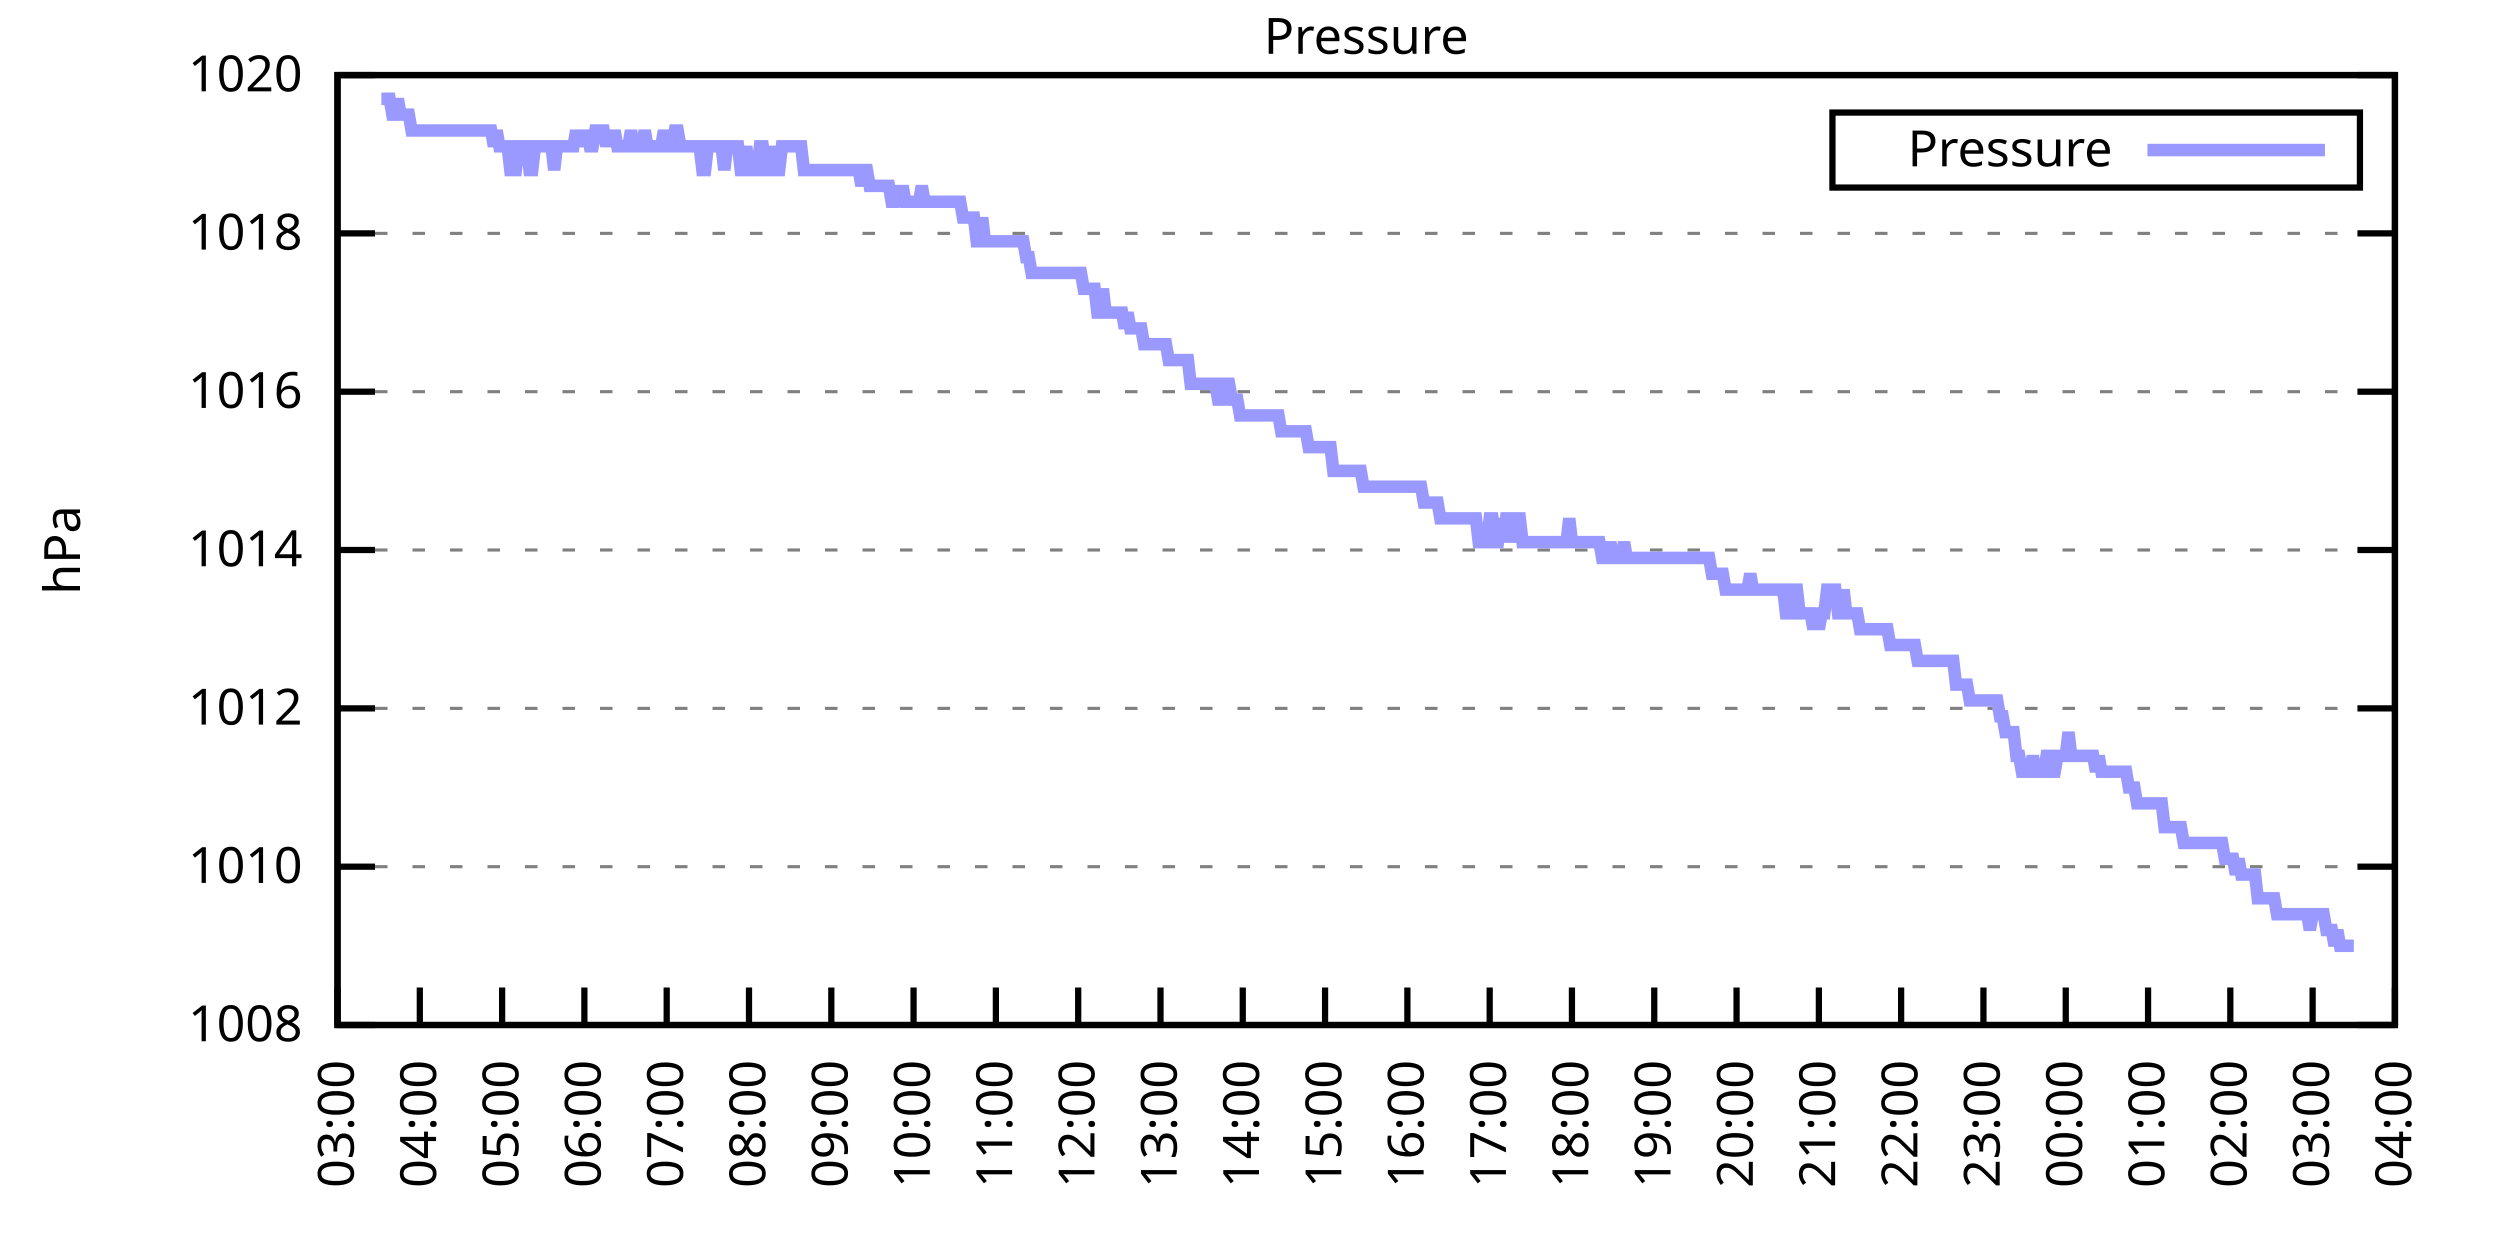
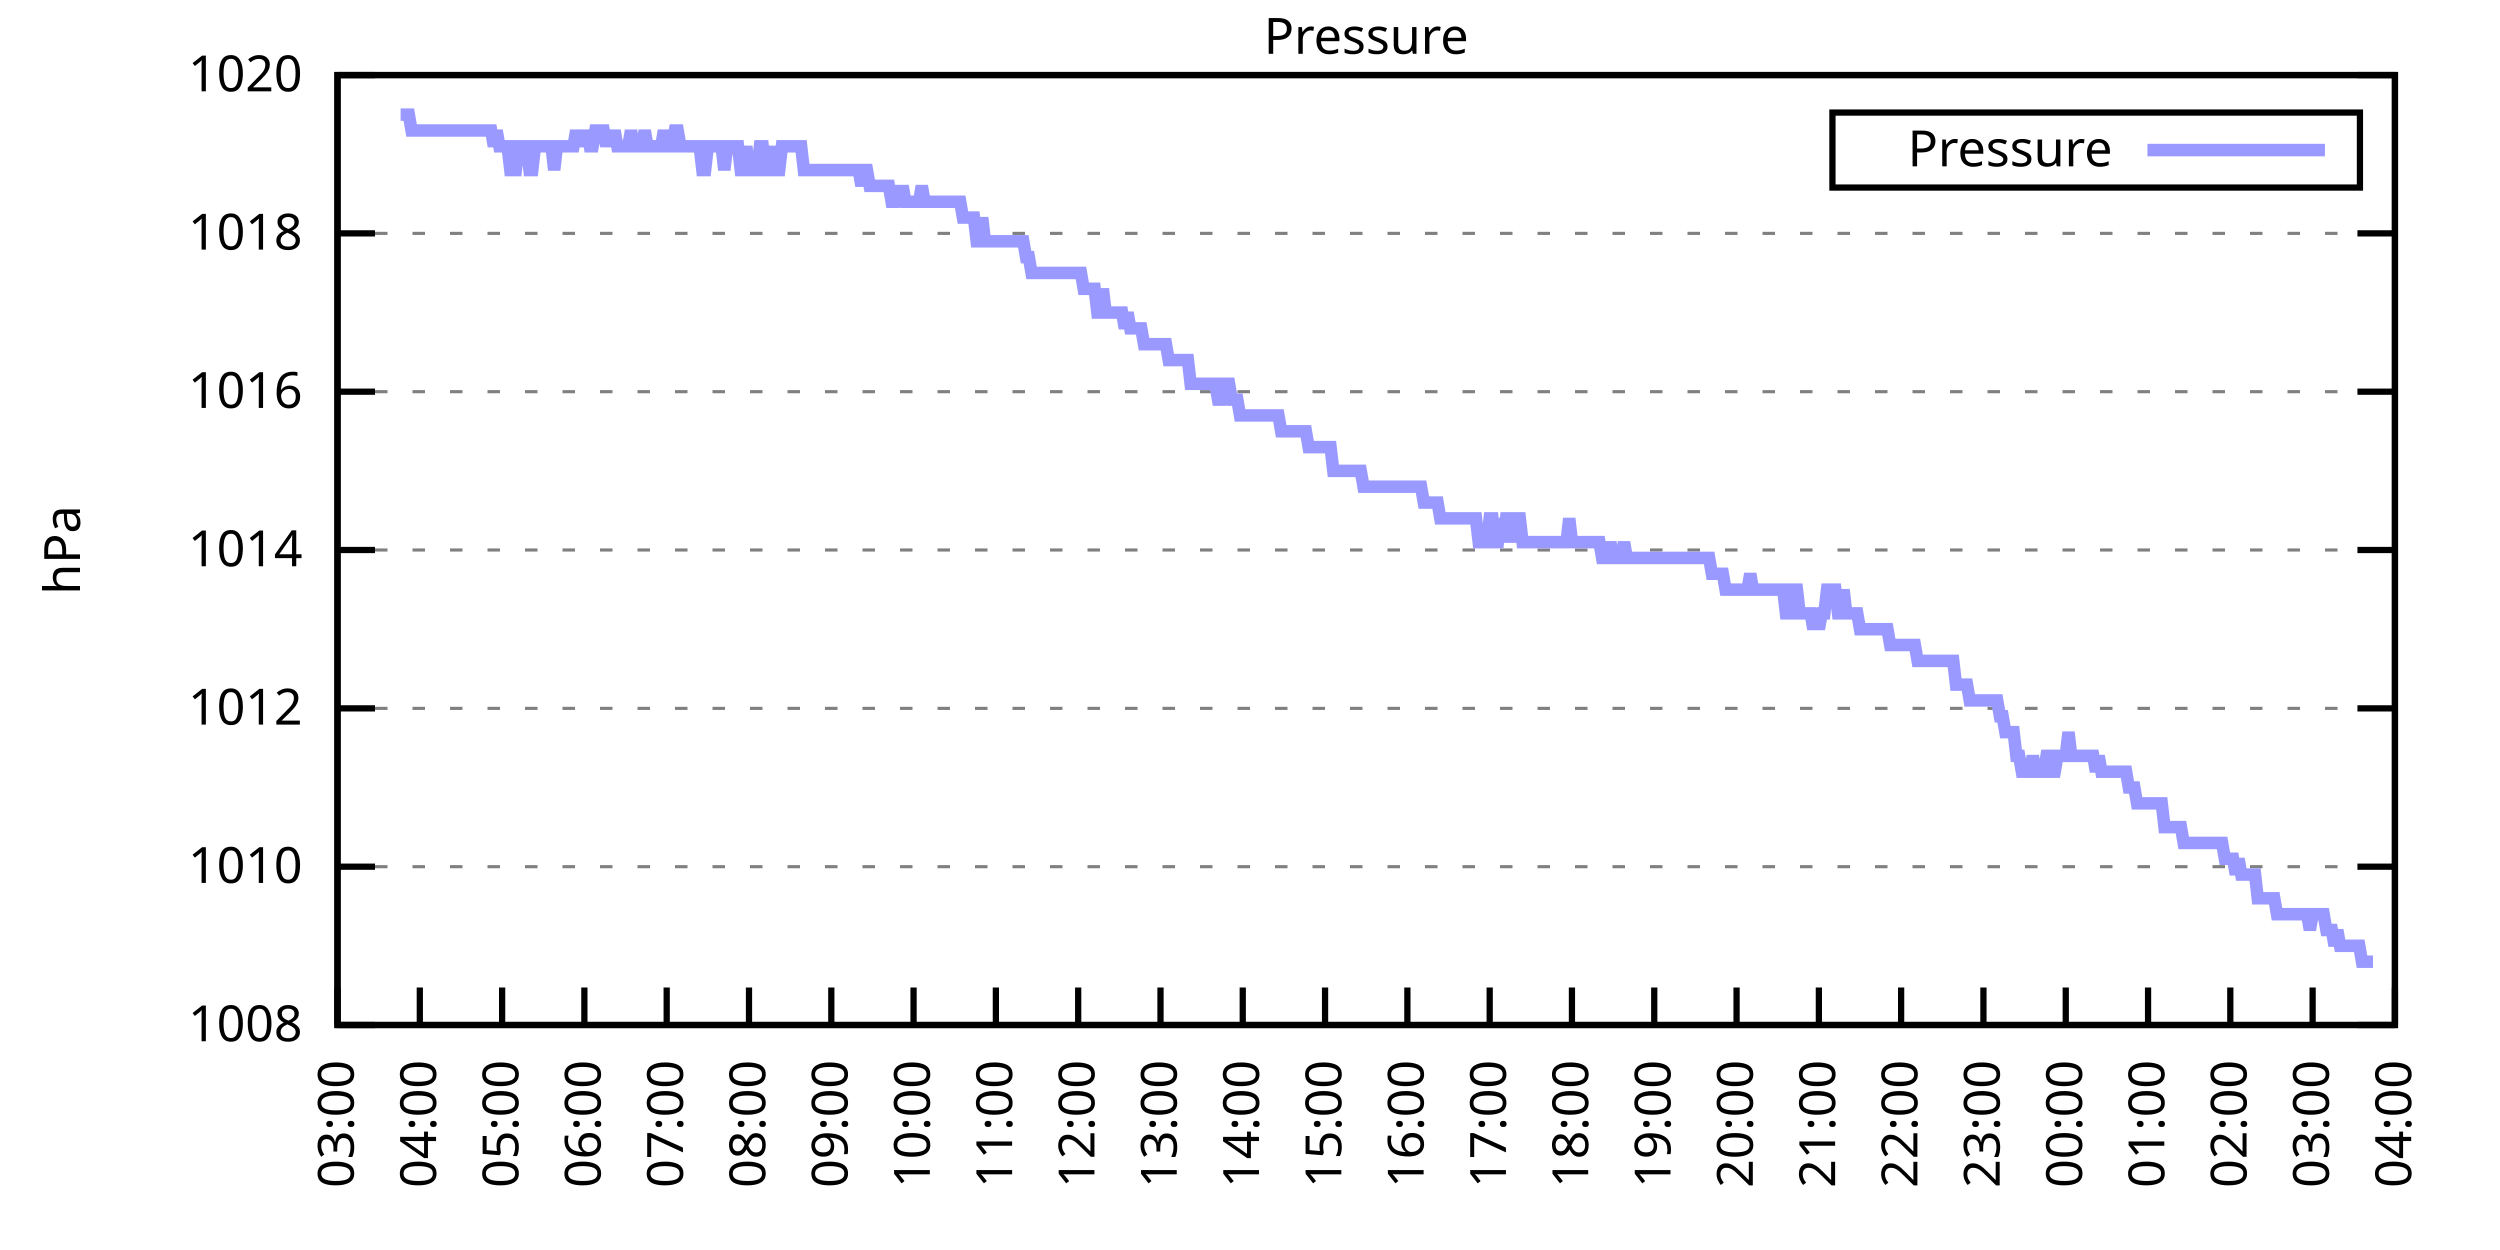
<svg xmlns="http://www.w3.org/2000/svg" xmlns:xlink="http://www.w3.org/1999/xlink" width="400" height="200" viewBox="0 0 400 200">
  <g id="gnuplot_canvas">
    <rect x="0" y="0" width="400" height="200" fill="none" />
    <defs>
      <circle id="gpDot" r="0.5" stroke-width="0.5" stroke="currentColor" />
      <path id="gpPt0" stroke-width="0.333" stroke="currentColor" d="M-1,0 h2 M0,-1 v2" />
      <path id="gpPt1" stroke-width="0.333" stroke="currentColor" d="M-1,-1 L1,1 M1,-1 L-1,1" />
      <path id="gpPt2" stroke-width="0.333" stroke="currentColor" d="M-1,0 L1,0 M0,-1 L0,1 M-1,-1 L1,1 M-1,1 L1,-1" />
      <rect id="gpPt3" stroke-width="0.333" stroke="currentColor" x="-1" y="-1" width="2" height="2" />
      <rect id="gpPt4" stroke-width="0.333" stroke="currentColor" fill="currentColor" x="-1" y="-1" width="2" height="2" />
      <circle id="gpPt5" stroke-width="0.333" stroke="currentColor" cx="0" cy="0" r="1" />
      <use xlink:href="#gpPt5" id="gpPt6" fill="currentColor" stroke="none" />
      <path id="gpPt7" stroke-width="0.333" stroke="currentColor" d="M0,-1.33 L-1.33,0.67 L1.33,0.67 z" />
      <use xlink:href="#gpPt7" id="gpPt8" fill="currentColor" stroke="none" />
      <use xlink:href="#gpPt7" id="gpPt9" stroke="currentColor" transform="rotate(180)" />
      <use xlink:href="#gpPt9" id="gpPt10" fill="currentColor" stroke="none" />
      <use xlink:href="#gpPt3" id="gpPt11" stroke="currentColor" transform="rotate(45)" />
      <use xlink:href="#gpPt11" id="gpPt12" fill="currentColor" stroke="none" />
      <path id="gpPt13" stroke-width="0.333" stroke="currentColor" d="M0,1.330 L1.265,0.411 L0.782,-1.067 L-0.782,-1.076 L-1.265,0.411 z" />
      <use xlink:href="#gpPt13" id="gpPt14" fill="currentColor" stroke="none" />
      <filter id="textbox" filterUnits="objectBoundingBox" x="0" y="0" height="1" width="1">
        <feFlood flood-color="white" flood-opacity="1" result="bgnd" />
        <feComposite in="SourceGraphic" in2="bgnd" operator="atop" />
      </filter>
      <filter id="greybox" filterUnits="objectBoundingBox" x="0" y="0" height="1" width="1">
        <feFlood flood-color="lightgrey" flood-opacity="1" result="grey" />
        <feComposite in="SourceGraphic" in2="grey" operator="atop" />
      </filter>
    </defs>
    <g fill="none" color="white" stroke="currentColor" stroke-width="1.00" stroke-linecap="butt" stroke-linejoin="miter">
</g>
    <g fill="none" color="black" stroke="currentColor" stroke-width="1.00" stroke-linecap="butt" stroke-linejoin="miter">
      <g stroke="none" shape-rendering="crispEdges">
        <polygon fill="rgb(255, 255, 255)" points="54.00,164.00 383.18,164.00 383.18,12.02 54.00,12.02 " />
      </g>
    </g>
    <g fill="none" color="black" stroke="currentColor" stroke-width="1.00" stroke-linecap="butt" stroke-linejoin="miter">
</g>
    <g fill="none" color="black" stroke="black" stroke-width="0.50" stroke-linecap="butt" stroke-linejoin="miter">
</g>
    <g fill="none" color="gray" stroke="currentColor" stroke-width="0.50" stroke-linecap="butt" stroke-linejoin="miter">
      <path stroke="gray" stroke-dasharray="2,4" class="gridline" d="M54.00,164.00 L383.19,164.00  " />
    </g>
    <g fill="none" color="gray" stroke="gray" stroke-width="1.00" stroke-linecap="butt" stroke-linejoin="miter">
</g>
    <g fill="none" color="black" stroke="currentColor" stroke-width="1.00" stroke-linecap="butt" stroke-linejoin="miter">
      <path stroke="black" d="M54.00,164.00 L60.00,164.00 M383.19,164.00 L377.19,164.00  " />
      <g transform="translate(48.40,166.60)" stroke="none" fill="black" font-family="Sans" font-size="8.00" text-anchor="end">
        <text>
          <tspan font-family="Sans"> 1008</tspan>
        </text>
      </g>
    </g>
    <g fill="none" color="black" stroke="currentColor" stroke-width="1.00" stroke-linecap="butt" stroke-linejoin="miter">
</g>
    <g fill="none" color="black" stroke="black" stroke-width="0.50" stroke-linecap="butt" stroke-linejoin="miter">
</g>
    <g fill="none" color="gray" stroke="currentColor" stroke-width="0.50" stroke-linecap="butt" stroke-linejoin="miter">
      <path stroke="gray" stroke-dasharray="2,4" class="gridline" d="M54.00,138.67 L383.19,138.67  " />
    </g>
    <g fill="none" color="gray" stroke="gray" stroke-width="1.00" stroke-linecap="butt" stroke-linejoin="miter">
</g>
    <g fill="none" color="black" stroke="currentColor" stroke-width="1.00" stroke-linecap="butt" stroke-linejoin="miter">
      <path stroke="black" d="M54.00,138.67 L60.00,138.67 M383.19,138.67 L377.19,138.67  " />
      <g transform="translate(48.40,141.27)" stroke="none" fill="black" font-family="Sans" font-size="8.00" text-anchor="end">
        <text>
          <tspan font-family="Sans"> 1010</tspan>
        </text>
      </g>
    </g>
    <g fill="none" color="black" stroke="currentColor" stroke-width="1.00" stroke-linecap="butt" stroke-linejoin="miter">
</g>
    <g fill="none" color="black" stroke="black" stroke-width="0.50" stroke-linecap="butt" stroke-linejoin="miter">
</g>
    <g fill="none" color="gray" stroke="currentColor" stroke-width="0.50" stroke-linecap="butt" stroke-linejoin="miter">
      <path stroke="gray" stroke-dasharray="2,4" class="gridline" d="M54.00,113.34 L383.19,113.34  " />
    </g>
    <g fill="none" color="gray" stroke="gray" stroke-width="1.00" stroke-linecap="butt" stroke-linejoin="miter">
</g>
    <g fill="none" color="black" stroke="currentColor" stroke-width="1.00" stroke-linecap="butt" stroke-linejoin="miter">
      <path stroke="black" d="M54.00,113.34 L60.00,113.34 M383.19,113.34 L377.19,113.34  " />
      <g transform="translate(48.40,115.94)" stroke="none" fill="black" font-family="Sans" font-size="8.00" text-anchor="end">
        <text>
          <tspan font-family="Sans"> 1012</tspan>
        </text>
      </g>
    </g>
    <g fill="none" color="black" stroke="currentColor" stroke-width="1.00" stroke-linecap="butt" stroke-linejoin="miter">
</g>
    <g fill="none" color="black" stroke="black" stroke-width="0.50" stroke-linecap="butt" stroke-linejoin="miter">
</g>
    <g fill="none" color="gray" stroke="currentColor" stroke-width="0.50" stroke-linecap="butt" stroke-linejoin="miter">
      <path stroke="gray" stroke-dasharray="2,4" class="gridline" d="M54.00,88.00 L383.19,88.00  " />
    </g>
    <g fill="none" color="gray" stroke="gray" stroke-width="1.00" stroke-linecap="butt" stroke-linejoin="miter">
</g>
    <g fill="none" color="black" stroke="currentColor" stroke-width="1.00" stroke-linecap="butt" stroke-linejoin="miter">
      <path stroke="black" d="M54.00,88.00 L60.00,88.00 M383.19,88.00 L377.19,88.00  " />
      <g transform="translate(48.40,90.60)" stroke="none" fill="black" font-family="Sans" font-size="8.00" text-anchor="end">
        <text>
          <tspan font-family="Sans"> 1014</tspan>
        </text>
      </g>
    </g>
    <g fill="none" color="black" stroke="currentColor" stroke-width="1.00" stroke-linecap="butt" stroke-linejoin="miter">
</g>
    <g fill="none" color="black" stroke="black" stroke-width="0.50" stroke-linecap="butt" stroke-linejoin="miter">
</g>
    <g fill="none" color="gray" stroke="currentColor" stroke-width="0.50" stroke-linecap="butt" stroke-linejoin="miter">
      <path stroke="gray" stroke-dasharray="2,4" class="gridline" d="M54.00,62.67 L383.19,62.67  " />
    </g>
    <g fill="none" color="gray" stroke="gray" stroke-width="1.00" stroke-linecap="butt" stroke-linejoin="miter">
</g>
    <g fill="none" color="black" stroke="currentColor" stroke-width="1.00" stroke-linecap="butt" stroke-linejoin="miter">
      <path stroke="black" d="M54.00,62.67 L60.00,62.67 M383.19,62.67 L377.19,62.67  " />
      <g transform="translate(48.40,65.27)" stroke="none" fill="black" font-family="Sans" font-size="8.00" text-anchor="end">
        <text>
          <tspan font-family="Sans"> 1016</tspan>
        </text>
      </g>
    </g>
    <g fill="none" color="black" stroke="currentColor" stroke-width="1.00" stroke-linecap="butt" stroke-linejoin="miter">
</g>
    <g fill="none" color="black" stroke="black" stroke-width="0.50" stroke-linecap="butt" stroke-linejoin="miter">
</g>
    <g fill="none" color="gray" stroke="currentColor" stroke-width="0.50" stroke-linecap="butt" stroke-linejoin="miter">
      <path stroke="gray" stroke-dasharray="2,4" class="gridline" d="M54.00,37.34 L383.19,37.34  " />
    </g>
    <g fill="none" color="gray" stroke="gray" stroke-width="1.00" stroke-linecap="butt" stroke-linejoin="miter">
</g>
    <g fill="none" color="black" stroke="currentColor" stroke-width="1.00" stroke-linecap="butt" stroke-linejoin="miter">
      <path stroke="black" d="M54.00,37.34 L60.00,37.34 M383.19,37.34 L377.19,37.34  " />
      <g transform="translate(48.40,39.94)" stroke="none" fill="black" font-family="Sans" font-size="8.00" text-anchor="end">
        <text>
          <tspan font-family="Sans"> 1018</tspan>
        </text>
      </g>
    </g>
    <g fill="none" color="black" stroke="currentColor" stroke-width="1.00" stroke-linecap="butt" stroke-linejoin="miter">
</g>
    <g fill="none" color="black" stroke="black" stroke-width="0.50" stroke-linecap="butt" stroke-linejoin="miter">
</g>
    <g fill="none" color="gray" stroke="currentColor" stroke-width="0.50" stroke-linecap="butt" stroke-linejoin="miter">
      <path stroke="gray" stroke-dasharray="2,4" class="gridline" d="M54.00,12.01 L383.19,12.01  " />
    </g>
    <g fill="none" color="gray" stroke="gray" stroke-width="1.00" stroke-linecap="butt" stroke-linejoin="miter">
</g>
    <g fill="none" color="black" stroke="currentColor" stroke-width="1.00" stroke-linecap="butt" stroke-linejoin="miter">
      <path stroke="black" d="M54.00,12.01 L60.00,12.01 M383.19,12.01 L377.19,12.01  " />
      <g transform="translate(48.40,14.61)" stroke="none" fill="black" font-family="Sans" font-size="8.00" text-anchor="end">
        <text>
          <tspan font-family="Sans"> 1020</tspan>
        </text>
      </g>
    </g>
    <g fill="none" color="black" stroke="currentColor" stroke-width="1.00" stroke-linecap="butt" stroke-linejoin="miter">
      <path stroke="black" d="M54.00,164.00 L54.00,158.00  " />
      <g transform="translate(56.60,169.60) rotate(270.00)" stroke="none" fill="black" font-family="Sans" font-size="8.00" text-anchor="end">
        <text>
          <tspan font-family="Sans">03:00</tspan>
        </text>
      </g>
    </g>
    <g fill="none" color="black" stroke="currentColor" stroke-width="1.00" stroke-linecap="butt" stroke-linejoin="miter">
      <path stroke="black" d="M67.17,164.00 L67.17,158.00  " />
      <g transform="translate(69.77,169.60) rotate(270.00)" stroke="none" fill="black" font-family="Sans" font-size="8.00" text-anchor="end">
        <text>
          <tspan font-family="Sans">04:00</tspan>
        </text>
      </g>
    </g>
    <g fill="none" color="black" stroke="currentColor" stroke-width="1.00" stroke-linecap="butt" stroke-linejoin="miter">
      <path stroke="black" d="M80.34,164.00 L80.34,158.00  " />
      <g transform="translate(82.94,169.60) rotate(270.00)" stroke="none" fill="black" font-family="Sans" font-size="8.00" text-anchor="end">
        <text>
          <tspan font-family="Sans">05:00</tspan>
        </text>
      </g>
    </g>
    <g fill="none" color="black" stroke="currentColor" stroke-width="1.00" stroke-linecap="butt" stroke-linejoin="miter">
      <path stroke="black" d="M93.50,164.00 L93.50,158.00  " />
      <g transform="translate(96.10,169.60) rotate(270.00)" stroke="none" fill="black" font-family="Sans" font-size="8.00" text-anchor="end">
        <text>
          <tspan font-family="Sans">06:00</tspan>
        </text>
      </g>
    </g>
    <g fill="none" color="black" stroke="currentColor" stroke-width="1.00" stroke-linecap="butt" stroke-linejoin="miter">
      <path stroke="black" d="M106.67,164.00 L106.67,158.00  " />
      <g transform="translate(109.27,169.60) rotate(270.00)" stroke="none" fill="black" font-family="Sans" font-size="8.00" text-anchor="end">
        <text>
          <tspan font-family="Sans">07:00</tspan>
        </text>
      </g>
    </g>
    <g fill="none" color="black" stroke="currentColor" stroke-width="1.00" stroke-linecap="butt" stroke-linejoin="miter">
      <path stroke="black" d="M119.84,164.00 L119.84,158.00  " />
      <g transform="translate(122.44,169.60) rotate(270.00)" stroke="none" fill="black" font-family="Sans" font-size="8.00" text-anchor="end">
        <text>
          <tspan font-family="Sans">08:00</tspan>
        </text>
      </g>
    </g>
    <g fill="none" color="black" stroke="currentColor" stroke-width="1.00" stroke-linecap="butt" stroke-linejoin="miter">
      <path stroke="black" d="M133.01,164.00 L133.01,158.00  " />
      <g transform="translate(135.61,169.60) rotate(270.00)" stroke="none" fill="black" font-family="Sans" font-size="8.00" text-anchor="end">
        <text>
          <tspan font-family="Sans">09:00</tspan>
        </text>
      </g>
    </g>
    <g fill="none" color="black" stroke="currentColor" stroke-width="1.00" stroke-linecap="butt" stroke-linejoin="miter">
      <path stroke="black" d="M146.17,164.00 L146.17,158.00  " />
      <g transform="translate(148.77,169.60) rotate(270.00)" stroke="none" fill="black" font-family="Sans" font-size="8.00" text-anchor="end">
        <text>
          <tspan font-family="Sans">10:00</tspan>
        </text>
      </g>
    </g>
    <g fill="none" color="black" stroke="currentColor" stroke-width="1.00" stroke-linecap="butt" stroke-linejoin="miter">
      <path stroke="black" d="M159.34,164.00 L159.34,158.00  " />
      <g transform="translate(161.94,169.60) rotate(270.00)" stroke="none" fill="black" font-family="Sans" font-size="8.00" text-anchor="end">
        <text>
          <tspan font-family="Sans">11:00</tspan>
        </text>
      </g>
    </g>
    <g fill="none" color="black" stroke="currentColor" stroke-width="1.00" stroke-linecap="butt" stroke-linejoin="miter">
      <path stroke="black" d="M172.51,164.00 L172.51,158.00  " />
      <g transform="translate(175.11,169.60) rotate(270.00)" stroke="none" fill="black" font-family="Sans" font-size="8.00" text-anchor="end">
        <text>
          <tspan font-family="Sans">12:00</tspan>
        </text>
      </g>
    </g>
    <g fill="none" color="black" stroke="currentColor" stroke-width="1.00" stroke-linecap="butt" stroke-linejoin="miter">
      <path stroke="black" d="M185.68,164.00 L185.68,158.00  " />
      <g transform="translate(188.28,169.60) rotate(270.00)" stroke="none" fill="black" font-family="Sans" font-size="8.00" text-anchor="end">
        <text>
          <tspan font-family="Sans">13:00</tspan>
        </text>
      </g>
    </g>
    <g fill="none" color="black" stroke="currentColor" stroke-width="1.00" stroke-linecap="butt" stroke-linejoin="miter">
      <path stroke="black" d="M198.84,164.00 L198.84,158.00  " />
      <g transform="translate(201.44,169.60) rotate(270.00)" stroke="none" fill="black" font-family="Sans" font-size="8.00" text-anchor="end">
        <text>
          <tspan font-family="Sans">14:00</tspan>
        </text>
      </g>
    </g>
    <g fill="none" color="black" stroke="currentColor" stroke-width="1.00" stroke-linecap="butt" stroke-linejoin="miter">
      <path stroke="black" d="M212.01,164.00 L212.01,158.00  " />
      <g transform="translate(214.61,169.60) rotate(270.00)" stroke="none" fill="black" font-family="Sans" font-size="8.00" text-anchor="end">
        <text>
          <tspan font-family="Sans">15:00</tspan>
        </text>
      </g>
    </g>
    <g fill="none" color="black" stroke="currentColor" stroke-width="1.00" stroke-linecap="butt" stroke-linejoin="miter">
      <path stroke="black" d="M225.18,164.00 L225.18,158.00  " />
      <g transform="translate(227.78,169.60) rotate(270.00)" stroke="none" fill="black" font-family="Sans" font-size="8.00" text-anchor="end">
        <text>
          <tspan font-family="Sans">16:00</tspan>
        </text>
      </g>
    </g>
    <g fill="none" color="black" stroke="currentColor" stroke-width="1.00" stroke-linecap="butt" stroke-linejoin="miter">
      <path stroke="black" d="M238.35,164.00 L238.35,158.00  " />
      <g transform="translate(240.95,169.60) rotate(270.00)" stroke="none" fill="black" font-family="Sans" font-size="8.00" text-anchor="end">
        <text>
          <tspan font-family="Sans">17:00</tspan>
        </text>
      </g>
    </g>
    <g fill="none" color="black" stroke="currentColor" stroke-width="1.00" stroke-linecap="butt" stroke-linejoin="miter">
      <path stroke="black" d="M251.51,164.00 L251.51,158.00  " />
      <g transform="translate(254.11,169.60) rotate(270.00)" stroke="none" fill="black" font-family="Sans" font-size="8.00" text-anchor="end">
        <text>
          <tspan font-family="Sans">18:00</tspan>
        </text>
      </g>
    </g>
    <g fill="none" color="black" stroke="currentColor" stroke-width="1.00" stroke-linecap="butt" stroke-linejoin="miter">
      <path stroke="black" d="M264.68,164.00 L264.68,158.00  " />
      <g transform="translate(267.28,169.60) rotate(270.00)" stroke="none" fill="black" font-family="Sans" font-size="8.00" text-anchor="end">
        <text>
          <tspan font-family="Sans">19:00</tspan>
        </text>
      </g>
    </g>
    <g fill="none" color="black" stroke="currentColor" stroke-width="1.00" stroke-linecap="butt" stroke-linejoin="miter">
      <path stroke="black" d="M277.85,164.00 L277.85,158.00  " />
      <g transform="translate(280.45,169.60) rotate(270.00)" stroke="none" fill="black" font-family="Sans" font-size="8.00" text-anchor="end">
        <text>
          <tspan font-family="Sans">20:00</tspan>
        </text>
      </g>
    </g>
    <g fill="none" color="black" stroke="currentColor" stroke-width="1.00" stroke-linecap="butt" stroke-linejoin="miter">
      <path stroke="black" d="M291.02,164.00 L291.02,158.00  " />
      <g transform="translate(293.62,169.60) rotate(270.00)" stroke="none" fill="black" font-family="Sans" font-size="8.00" text-anchor="end">
        <text>
          <tspan font-family="Sans">21:00</tspan>
        </text>
      </g>
    </g>
    <g fill="none" color="black" stroke="currentColor" stroke-width="1.00" stroke-linecap="butt" stroke-linejoin="miter">
      <path stroke="black" d="M304.18,164.00 L304.18,158.00  " />
      <g transform="translate(306.78,169.60) rotate(270.00)" stroke="none" fill="black" font-family="Sans" font-size="8.00" text-anchor="end">
        <text>
          <tspan font-family="Sans">22:00</tspan>
        </text>
      </g>
    </g>
    <g fill="none" color="black" stroke="currentColor" stroke-width="1.00" stroke-linecap="butt" stroke-linejoin="miter">
      <path stroke="black" d="M317.35,164.00 L317.35,158.00  " />
      <g transform="translate(319.95,169.60) rotate(270.00)" stroke="none" fill="black" font-family="Sans" font-size="8.00" text-anchor="end">
        <text>
          <tspan font-family="Sans">23:00</tspan>
        </text>
      </g>
    </g>
    <g fill="none" color="black" stroke="currentColor" stroke-width="1.00" stroke-linecap="butt" stroke-linejoin="miter">
      <path stroke="black" d="M330.52,164.00 L330.52,158.00  " />
      <g transform="translate(333.12,169.60) rotate(270.00)" stroke="none" fill="black" font-family="Sans" font-size="8.00" text-anchor="end">
        <text>
          <tspan font-family="Sans">00:00</tspan>
        </text>
      </g>
    </g>
    <g fill="none" color="black" stroke="currentColor" stroke-width="1.00" stroke-linecap="butt" stroke-linejoin="miter">
      <path stroke="black" d="M343.69,164.00 L343.69,158.00  " />
      <g transform="translate(346.29,169.60) rotate(270.00)" stroke="none" fill="black" font-family="Sans" font-size="8.00" text-anchor="end">
        <text>
          <tspan font-family="Sans">01:00</tspan>
        </text>
      </g>
    </g>
    <g fill="none" color="black" stroke="currentColor" stroke-width="1.00" stroke-linecap="butt" stroke-linejoin="miter">
      <path stroke="black" d="M356.85,164.00 L356.85,158.00  " />
      <g transform="translate(359.45,169.60) rotate(270.00)" stroke="none" fill="black" font-family="Sans" font-size="8.00" text-anchor="end">
        <text>
          <tspan font-family="Sans">02:00</tspan>
        </text>
      </g>
    </g>
    <g fill="none" color="black" stroke="currentColor" stroke-width="1.00" stroke-linecap="butt" stroke-linejoin="miter">
      <path stroke="black" d="M370.02,164.00 L370.02,158.00  " />
      <g transform="translate(372.62,169.60) rotate(270.00)" stroke="none" fill="black" font-family="Sans" font-size="8.00" text-anchor="end">
        <text>
          <tspan font-family="Sans">03:00</tspan>
        </text>
      </g>
    </g>
    <g fill="none" color="black" stroke="currentColor" stroke-width="1.00" stroke-linecap="butt" stroke-linejoin="miter">
      <path stroke="black" d="M383.19,164.00 L383.19,158.00  " />
      <g transform="translate(385.79,169.60) rotate(270.00)" stroke="none" fill="black" font-family="Sans" font-size="8.00" text-anchor="end">
        <text>
          <tspan font-family="Sans">04:00</tspan>
        </text>
      </g>
    </g>
    <g fill="none" color="black" stroke="currentColor" stroke-width="1.00" stroke-linecap="butt" stroke-linejoin="miter">
</g>
    <g fill="none" color="black" stroke="currentColor" stroke-width="1.00" stroke-linecap="butt" stroke-linejoin="miter">
      <path stroke="black" d="M54.00,12.01 L54.00,164.00 L383.19,164.00 L383.19,12.01 L54.00,12.01 Z  " />
    </g>
    <g fill="none" color="black" stroke="currentColor" stroke-width="1.00" stroke-linecap="butt" stroke-linejoin="miter">
</g>
    <g fill="none" color="black" stroke="currentColor" stroke-width="1.00" stroke-linecap="butt" stroke-linejoin="miter">
      <path stroke="black" d="M293.19,30.01 L293.19,18.01 L377.59,18.01 L377.59,30.01 L293.19,30.01 Z  " />
    </g>
    <g id="Pressure_plot_1">
      <g fill="none" color="white" stroke="black" stroke-width="2.00" stroke-linecap="butt" stroke-linejoin="miter">
</g>
      <g fill="none" color="black" stroke="currentColor" stroke-width="2.00" stroke-linecap="butt" stroke-linejoin="miter">
        <g transform="translate(337.99,26.61)" stroke="none" fill="black" font-family="Sans" font-size="8.00" text-anchor="end">
          <text>
            <tspan font-family="Sans">Pressure</tspan>
          </text>
        </g>
      </g>
      <g fill="none" color="black" stroke="currentColor" stroke-width="2.00" stroke-linecap="butt" stroke-linejoin="miter">
-         <path stroke="rgb(153, 153, 255)" d="M343.59,24.01 L371.99,24.01 M61.02,15.81 L61.46,15.81 L61.90,15.81 L62.34,15.81 L62.78,18.34 L63.22,18.34   L63.66,15.81 L64.10,18.34 L64.53,18.34 L64.97,18.34 L65.41,18.34 L65.85,20.88 L66.29,20.88 L66.73,20.88   L67.17,20.88 L67.61,20.88 L68.05,20.88 L68.48,20.88 L68.92,20.88 L69.36,20.88 L69.80,20.88 L70.24,20.88   L70.68,20.88 L71.12,20.88 L71.56,20.88 L72.00,20.88 L72.43,20.88 L72.87,20.88 L73.31,20.88 L73.75,20.88   L74.19,20.88 L74.63,20.88 L75.07,20.88 L75.51,20.88 L75.95,20.88 L76.38,20.88 L76.82,20.88 L77.26,20.88   L77.70,20.88 L78.14,20.88 L78.58,20.88 L79.02,23.41 L79.46,20.88 L79.90,23.41 L80.34,23.41 L80.77,23.41   L81.21,23.41 L81.65,27.21 L82.09,27.21 L82.53,27.21 L82.97,23.41 L83.41,23.41 L83.85,23.41 L84.29,23.41   L84.72,27.21 L85.16,27.21 L85.60,23.41 L86.04,23.41 L86.48,23.41 L86.92,23.41 L87.36,23.41 L87.80,23.41   L88.24,23.41 L88.67,27.21 L89.11,23.41 L89.55,23.41 L89.99,23.41 L90.43,23.41 L90.87,23.41 L91.31,23.41   L91.75,23.41 L92.19,20.88 L92.62,23.41 L93.06,20.88 L93.50,23.41 L93.94,20.88 L94.38,23.41 L94.82,23.41   L95.26,20.88 L95.70,20.88 L96.14,20.88 L96.58,20.88 L97.01,23.41 L97.45,20.88 L97.89,23.41 L98.33,20.88   L98.77,23.41 L99.21,23.41 L99.65,23.41 L100.09,23.41 L100.53,23.41 L100.96,20.88 L101.40,23.41 L101.84,23.41   L102.28,23.41 L102.72,23.41 L103.16,20.88 L103.60,23.41 L104.04,23.41 L104.48,23.41 L104.91,23.41 L105.35,23.41   L105.79,23.41 L106.23,20.88 L106.67,23.41 L107.11,23.41 L107.55,23.41 L107.99,20.88 L108.43,20.88 L108.87,23.41   L109.30,23.41 L109.74,23.41 L110.18,23.41 L110.62,23.41 L111.06,23.41 L111.50,23.41 L111.94,23.41 L112.38,27.21   L112.82,27.21 L113.25,23.41 L113.69,23.41 L114.13,23.41 L114.57,23.41 L115.01,23.41 L115.45,23.41 L115.89,27.21   L116.33,23.41 L116.77,23.41 L117.20,23.41 L117.64,23.41 L118.08,23.41 L118.52,27.21 L118.96,27.21 L119.40,23.41   L119.84,27.21 L120.28,27.21 L120.72,27.21 L121.15,27.21 L121.59,23.41 L122.03,23.41 L122.47,27.21 L122.91,27.21   L123.35,23.41 L123.79,27.21 L124.23,27.21 L124.67,27.21 L125.11,23.41 L125.54,23.41 L125.98,23.41 L126.42,23.41   L126.86,23.41 L127.30,23.41 L127.74,23.41 L128.18,23.41 L128.62,27.21 L129.06,27.21 L129.49,27.21 L129.93,27.21   L130.37,27.21 L130.81,27.21 L131.25,27.21 L131.69,27.21 L132.13,27.21 L132.57,27.21 L133.01,27.21 L133.44,27.21   L133.88,27.21 L134.32,27.21 L134.76,27.21 L135.20,27.21 L135.64,27.21 L136.08,27.21 L136.52,27.21 L136.96,27.21   L137.39,27.21 L137.83,29.74 L138.27,27.21 L138.71,27.21 L139.15,29.74 L139.59,29.74 L140.03,29.74 L140.47,29.74   L140.91,29.74 L141.35,29.74 L141.78,29.74 L142.22,29.74 L142.66,32.28 L143.10,32.28 L143.54,29.74 L143.98,32.28   L144.42,29.74 L144.86,32.28 L145.30,32.28 L145.73,32.28 L146.17,32.28 L146.61,32.28 L147.05,32.28 L147.49,29.74   L147.93,32.28 L148.37,32.28 L148.81,32.28 L149.25,32.28 L149.68,32.28 L150.12,32.28 L150.56,32.28 L151.00,32.28   L151.44,32.28 L151.88,32.28 L152.32,32.28 L152.76,32.28 L153.20,32.28 L153.63,32.28 L154.07,34.81 L154.51,34.81   L154.95,34.81 L155.39,34.81 L155.83,34.81 L156.27,38.61 L156.71,38.61 L157.15,34.81 L157.59,38.61 L158.02,38.61   L158.46,38.61 L158.90,38.61 L159.34,38.61 L159.78,38.61 L160.22,38.61 L160.66,38.61 L161.10,38.61 L161.54,38.61   L161.97,38.61 L162.41,38.61 L162.85,38.61 L163.29,38.61 L163.73,38.61 L164.17,41.14 L164.61,41.14 L165.05,43.67   L165.49,43.67 L165.92,43.67 L166.36,43.67 L166.80,43.67 L167.24,43.67 L167.68,43.67 L168.12,43.67 L168.56,43.67   L169.00,43.67 L169.44,43.67 L169.87,43.67 L170.31,43.67 L170.75,43.67 L171.19,43.67 L171.63,43.67 L172.07,43.67   L172.51,43.67 L172.95,43.67 L173.39,46.21 L173.83,46.21 L174.26,46.21 L174.70,46.21 L175.14,46.21 L175.58,50.01   L176.02,50.01 L176.46,46.21 L176.90,50.01 L177.34,50.01 L177.78,50.01 L178.21,50.01 L178.65,50.01 L179.09,50.01   L179.53,50.01 L179.97,52.54 L180.41,50.01 L180.85,52.54 L181.29,52.54 L181.73,52.54 L182.16,52.54 L182.60,52.54   L183.04,55.07 L183.48,55.07 L183.92,55.07 L184.36,55.07 L184.80,55.07 L185.24,55.07 L185.68,55.07 L186.11,55.07   L186.55,55.07 L186.99,57.61 L187.43,57.61 L187.87,57.61 L188.31,57.61 L188.75,57.61 L189.19,57.61 L189.63,57.61   L190.07,57.61 L190.50,61.41 L190.94,61.41 L191.38,61.41 L191.82,61.41 L192.26,61.41 L192.70,61.41 L193.14,61.41   L193.58,61.41 L194.02,61.41 L194.45,61.41 L194.89,63.94 L195.33,63.94 L195.77,61.41 L196.21,61.41 L196.65,61.41   L197.09,63.94 L197.53,63.94 L197.97,63.94 L198.40,66.47 L198.84,66.47 L199.28,66.47 L199.72,66.47 L200.16,66.47   L200.60,66.47 L201.04,66.47 L201.48,66.47 L201.92,66.47 L202.35,66.47 L202.79,66.47 L203.23,66.47 L203.67,66.47   L204.11,66.47 L204.55,66.47 L204.99,69.01 L205.43,69.01 L205.87,69.01 L206.31,69.01 L206.74,69.01 L207.18,69.01   L207.62,69.01 L208.06,69.01 L208.50,69.01 L208.94,69.01 L209.38,71.54 L209.82,71.54 L210.26,71.54 L210.69,71.54   L211.13,71.54 L211.57,71.54 L212.01,71.54 L212.45,71.54 L212.89,71.54 L213.33,75.34 L213.77,75.34 L214.21,75.34   L214.64,75.34 L215.08,75.34 L215.52,75.34 L215.96,75.34 L216.40,75.34 L216.84,75.34 L217.28,75.34 L217.72,75.34   L218.16,77.87 L218.60,77.87 L219.03,77.87 L219.47,77.87 L219.91,77.87 L220.35,77.87 L220.79,77.87 L221.23,77.87   L221.67,77.87 L222.11,77.87 L222.55,77.87 L222.98,77.87 L223.42,77.87 L223.86,77.87 L224.30,77.87 L224.74,77.87   L225.18,77.87 L225.62,77.87 L226.06,77.87 L226.50,77.87 L226.93,77.87 L227.37,77.87 L227.81,80.41 L228.25,80.41   L228.69,80.41 L229.13,80.41 L229.57,80.41 L230.01,80.41 L230.45,82.94 L230.88,82.94 L231.32,82.94 L231.76,82.94   L232.20,82.94 L232.64,82.94 L233.08,82.94 L233.52,82.94 L233.96,82.94 L234.40,82.94 L234.84,82.94 L235.27,82.94   L235.71,82.94 L236.15,82.94 L236.59,86.74 L237.03,86.74 L237.47,86.74 L237.91,86.74 L238.35,82.94 L238.79,82.94   L239.22,86.74 L239.66,86.74 L240.10,82.94 L240.54,86.74 L240.98,82.94 L241.42,82.94 L241.86,82.94 L242.30,86.74   L242.74,82.94 L243.17,82.94 L243.61,86.74 L244.05,86.74 L244.49,86.74 L244.93,86.74 L245.37,86.74 L245.81,86.74   L246.25,86.74 L246.69,86.74 L247.12,86.74 L247.56,86.74 L248.00,86.74 L248.44,86.74 L248.88,86.74 L249.32,86.74   L249.76,86.74 L250.20,86.74 L250.64,86.74 L251.08,82.94 L251.51,86.74 L251.95,86.74 L252.39,86.74 L252.83,86.74   L253.27,86.74 L253.71,86.74 L254.15,86.74 L254.59,86.74 L255.03,86.74 L255.46,86.74 L255.90,86.74 L256.34,89.27   L256.78,89.27 L257.22,89.27 L257.66,86.74 L258.10,89.27 L258.54,89.27 L258.98,89.27 L259.41,89.27 L259.85,86.74   L260.29,89.27 L260.73,89.27 L261.17,89.27 L261.61,89.27 L262.05,89.27 L262.49,89.27 L262.93,89.27 L263.36,89.27   L263.80,89.27 L264.24,89.27 L264.68,89.27 L265.12,89.27 L265.56,89.27 L266.00,89.27 L266.44,89.27 L266.88,89.27   L267.32,89.27 L267.75,89.27 L268.19,89.27 L268.63,89.27 L269.07,89.27 L269.51,89.27 L269.95,89.27 L270.39,89.27   L270.83,89.27 L271.27,89.27 L271.70,89.27 L272.14,89.27 L272.58,89.27 L273.02,89.27 L273.46,89.27 L273.90,91.80   L274.34,91.80 L274.78,91.80 L275.22,91.80 L275.65,91.80 L276.09,94.34 L276.53,94.34 L276.97,94.34 L277.41,94.34   L277.85,94.34 L278.29,94.34 L278.73,94.34 L279.17,94.34 L279.60,94.34 L280.04,91.80 L280.48,94.34 L280.92,94.34   L281.36,94.34 L281.80,94.34 L282.24,94.34 L282.68,94.34 L283.12,94.34 L283.56,94.34 L283.99,94.34 L284.43,94.34   L284.87,94.34 L285.31,94.34 L285.75,98.14 L286.19,98.14 L286.63,94.34 L287.07,94.34 L287.51,94.34 L287.94,98.14   L288.38,98.14 L288.82,98.14 L289.26,98.14 L289.70,98.14 L290.14,100.67 L290.58,98.14 L291.02,100.67 L291.46,98.14   L291.89,98.14 L292.33,94.34 L292.77,94.34 L293.21,94.34 L293.65,94.34 L294.09,98.14 L294.53,98.14 L294.97,94.34   L295.41,98.14 L295.84,98.14 L296.28,98.14 L296.72,98.14 L297.16,98.14 L297.60,100.67 L298.04,100.67 L298.48,100.67   L298.92,100.67 L299.36,100.67 L299.80,100.67 L300.23,100.67 L300.67,100.67 L301.11,100.67 L301.55,100.67 L301.99,100.67   L302.43,103.20 L302.87,103.20 L303.31,103.20 L303.75,103.20 L304.18,103.20 L304.62,103.20 L305.06,103.20 L305.50,103.20   L305.94,103.20 L306.38,103.20 L306.82,105.74 L307.26,105.74 L307.70,105.74 L308.13,105.74 L308.57,105.74 L309.01,105.74   L309.45,105.74 L309.89,105.74 L310.33,105.74 L310.77,105.74 L311.21,105.74 L311.65,105.74 L312.08,105.74 L312.52,105.74   L312.96,109.54 L313.40,109.54 L313.84,109.54 L314.28,109.54 L314.72,109.54 L315.16,112.07 L315.60,112.07 L316.04,112.07   L316.47,112.07 L316.91,112.07 L317.35,112.07 L317.79,112.07 L318.23,112.07 L318.67,112.07 L319.11,112.07 L319.55,112.07   L319.99,114.60 L320.42,114.60 L320.86,117.14 L321.30,117.14 L321.74,117.14 L322.18,117.14 L322.62,120.94 L323.06,120.94   L323.50,123.47 L323.94,123.47 L324.37,123.47 L324.81,123.47 L325.25,120.94 L325.69,123.47 L326.13,123.47 L326.57,123.47   L327.01,123.47 L327.45,120.94 L327.89,120.94 L328.33,123.47 L328.76,123.47 L329.20,120.94 L329.64,120.94 L330.08,120.94   L330.52,120.94 L330.96,117.14 L331.40,120.94 L331.84,120.94 L332.28,120.94 L332.71,120.94 L333.15,120.94 L333.59,120.94   L334.03,120.94 L334.47,120.94 L334.91,120.94 L335.35,123.47 L335.79,120.94 L336.23,123.47 L336.66,123.47 L337.10,123.47   L337.54,123.47 L337.98,123.47 L338.42,123.47 L338.86,123.47 L339.30,123.47 L339.74,123.47 L340.18,123.47 L340.61,126.00   L341.05,126.00 L341.49,126.00 L341.93,128.54 L342.37,128.54 L342.81,128.54 L343.25,128.54 L343.69,128.54 L344.13,128.54   L344.57,128.54 L345.00,128.54 L345.44,128.54 L345.88,128.54 L346.32,132.34 L346.76,132.34 L347.20,132.34 L347.64,132.34   L348.08,132.34 L348.52,132.34 L348.95,132.34 L349.39,134.87 L349.83,134.87 L350.27,134.87 L350.71,134.87 L351.15,134.87   L351.59,134.87 L352.03,134.87 L352.47,134.87 L352.90,134.87 L353.34,134.87 L353.78,134.87 L354.22,134.87 L354.66,134.87   L355.10,134.87 L355.54,134.87 L355.98,137.40 L356.42,137.40 L356.85,137.40 L357.29,137.40 L357.73,139.93 L358.17,137.40   L358.61,139.93 L359.05,139.93 L359.49,139.93 L359.93,139.93 L360.37,139.93 L360.81,139.93 L361.24,143.73 L361.68,143.73   L362.12,143.73 L362.56,143.73 L363.00,143.73 L363.44,143.73 L363.88,143.73 L364.32,146.27 L364.76,146.27 L365.19,146.27   L365.63,146.27 L366.07,146.27 L366.51,146.27 L366.95,146.27 L367.39,146.27 L367.83,146.27 L368.27,146.27 L368.71,146.27   L369.14,146.27 L369.58,148.80 L370.02,146.27 L370.46,146.27 L370.90,146.27 L371.34,146.27 L371.78,146.27 L372.22,148.80   L372.66,148.80 L373.09,148.80 L373.53,151.33 L373.97,148.80 L374.41,151.33 L374.85,151.33 L375.29,151.33 L375.73,151.33   L376.17,151.33 L376.61,151.33  " />
+         <path stroke="rgb(153, 153, 255)" d="M343.59,24.01 L371.99,24.01 M64.10,18.34 L64.53,18.34 L64.97,18.34 L65.41,18.34 L65.85,20.88 L66.29,20.88   L66.73,20.88 L67.17,20.88 L67.61,20.88 L68.05,20.88 L68.48,20.88 L68.92,20.88 L69.36,20.88 L69.80,20.88   L70.24,20.88 L70.68,20.88 L71.12,20.88 L71.56,20.88 L72.00,20.88 L72.43,20.88 L72.87,20.88 L73.31,20.88   L73.75,20.88 L74.19,20.88 L74.63,20.88 L75.07,20.88 L75.51,20.88 L75.95,20.88 L76.38,20.88 L76.82,20.88   L77.26,20.88 L77.70,20.88 L78.14,20.88 L78.58,20.88 L79.02,23.41 L79.46,20.88 L79.90,23.41 L80.34,23.41   L80.77,23.41 L81.21,23.41 L81.65,27.21 L82.09,27.21 L82.53,27.21 L82.97,23.41 L83.41,23.41 L83.85,23.41   L84.29,23.41 L84.72,27.21 L85.16,27.21 L85.60,23.41 L86.04,23.41 L86.48,23.41 L86.92,23.41 L87.36,23.41   L87.80,23.41 L88.24,23.41 L88.67,27.21 L89.11,23.41 L89.55,23.41 L89.99,23.41 L90.43,23.41 L90.87,23.41   L91.31,23.41 L91.75,23.41 L92.19,20.88 L92.62,23.41 L93.06,20.88 L93.50,23.41 L93.94,20.88 L94.38,23.41   L94.82,23.41 L95.26,20.88 L95.70,20.88 L96.14,20.88 L96.58,20.88 L97.01,23.41 L97.45,20.88 L97.89,23.41   L98.33,20.88 L98.77,23.41 L99.21,23.41 L99.65,23.41 L100.09,23.41 L100.53,23.41 L100.96,20.88 L101.40,23.41   L101.84,23.41 L102.28,23.41 L102.72,23.41 L103.16,20.88 L103.60,23.41 L104.04,23.41 L104.48,23.41 L104.91,23.41   L105.35,23.41 L105.79,23.41 L106.23,20.88 L106.67,23.41 L107.11,23.41 L107.55,23.41 L107.99,20.88 L108.43,20.88   L108.87,23.41 L109.30,23.41 L109.74,23.41 L110.18,23.41 L110.62,23.41 L111.06,23.41 L111.50,23.41 L111.94,23.41   L112.38,27.21 L112.82,27.21 L113.25,23.41 L113.69,23.41 L114.13,23.41 L114.57,23.41 L115.01,23.41 L115.45,23.41   L115.89,27.21 L116.33,23.41 L116.77,23.41 L117.20,23.41 L117.64,23.41 L118.08,23.41 L118.52,27.21 L118.96,27.21   L119.40,23.41 L119.84,27.21 L120.28,27.21 L120.72,27.21 L121.15,27.21 L121.59,23.41 L122.03,23.41 L122.47,27.21   L122.91,27.21 L123.35,23.41 L123.79,27.21 L124.23,27.21 L124.67,27.21 L125.11,23.41 L125.54,23.41 L125.98,23.41   L126.42,23.41 L126.86,23.41 L127.30,23.41 L127.74,23.41 L128.18,23.41 L128.62,27.21 L129.06,27.21 L129.49,27.21   L129.93,27.21 L130.37,27.21 L130.81,27.21 L131.25,27.21 L131.69,27.21 L132.13,27.21 L132.57,27.21 L133.01,27.21   L133.44,27.21 L133.88,27.21 L134.32,27.21 L134.76,27.21 L135.20,27.21 L135.64,27.21 L136.08,27.21 L136.52,27.21   L136.96,27.21 L137.39,27.21 L137.83,29.74 L138.27,27.21 L138.71,27.21 L139.15,29.74 L139.59,29.74 L140.03,29.74   L140.47,29.74 L140.91,29.74 L141.35,29.74 L141.78,29.74 L142.22,29.74 L142.66,32.28 L143.10,32.28 L143.54,29.74   L143.98,32.28 L144.42,29.74 L144.86,32.28 L145.30,32.28 L145.73,32.28 L146.17,32.28 L146.61,32.28 L147.05,32.28   L147.49,29.74 L147.93,32.28 L148.37,32.28 L148.81,32.28 L149.25,32.28 L149.68,32.28 L150.12,32.28 L150.56,32.28   L151.00,32.28 L151.44,32.28 L151.88,32.28 L152.32,32.28 L152.76,32.28 L153.20,32.28 L153.63,32.28 L154.07,34.81   L154.51,34.81 L154.95,34.81 L155.39,34.81 L155.83,34.81 L156.27,38.61 L156.71,38.61 L157.15,34.81 L157.59,38.61   L158.02,38.61 L158.46,38.61 L158.90,38.61 L159.34,38.61 L159.78,38.61 L160.22,38.61 L160.66,38.61 L161.10,38.61   L161.54,38.61 L161.97,38.61 L162.41,38.61 L162.85,38.61 L163.29,38.61 L163.73,38.61 L164.17,41.14 L164.61,41.14   L165.05,43.67 L165.49,43.67 L165.92,43.67 L166.36,43.67 L166.80,43.67 L167.24,43.67 L167.68,43.67 L168.12,43.67   L168.56,43.67 L169.00,43.67 L169.44,43.67 L169.87,43.67 L170.31,43.67 L170.75,43.67 L171.19,43.67 L171.63,43.67   L172.07,43.67 L172.51,43.67 L172.95,43.67 L173.39,46.21 L173.83,46.21 L174.26,46.21 L174.70,46.21 L175.14,46.21   L175.58,50.01 L176.02,50.01 L176.46,46.21 L176.90,50.01 L177.34,50.01 L177.78,50.01 L178.21,50.01 L178.65,50.01   L179.09,50.01 L179.53,50.01 L179.97,52.54 L180.41,50.01 L180.85,52.54 L181.29,52.54 L181.73,52.54 L182.16,52.54   L182.60,52.54 L183.04,55.07 L183.48,55.07 L183.92,55.07 L184.36,55.07 L184.80,55.07 L185.24,55.07 L185.68,55.07   L186.11,55.07 L186.55,55.07 L186.99,57.61 L187.43,57.61 L187.87,57.61 L188.31,57.61 L188.75,57.61 L189.19,57.61   L189.63,57.61 L190.07,57.61 L190.50,61.41 L190.94,61.41 L191.38,61.41 L191.82,61.41 L192.26,61.41 L192.70,61.41   L193.14,61.41 L193.58,61.41 L194.02,61.41 L194.45,61.41 L194.89,63.94 L195.33,63.94 L195.77,61.41 L196.21,61.41   L196.65,61.41 L197.09,63.94 L197.53,63.94 L197.97,63.94 L198.40,66.47 L198.84,66.47 L199.28,66.47 L199.72,66.47   L200.16,66.47 L200.60,66.47 L201.04,66.47 L201.48,66.47 L201.92,66.47 L202.35,66.47 L202.79,66.47 L203.23,66.47   L203.67,66.47 L204.11,66.47 L204.55,66.47 L204.99,69.01 L205.43,69.01 L205.87,69.01 L206.31,69.01 L206.74,69.01   L207.18,69.01 L207.62,69.01 L208.06,69.01 L208.50,69.01 L208.94,69.01 L209.38,71.54 L209.82,71.54 L210.26,71.54   L210.69,71.54 L211.13,71.54 L211.57,71.54 L212.01,71.54 L212.45,71.54 L212.89,71.54 L213.33,75.34 L213.77,75.34   L214.21,75.34 L214.64,75.34 L215.08,75.34 L215.52,75.34 L215.96,75.34 L216.40,75.34 L216.84,75.34 L217.28,75.34   L217.72,75.34 L218.16,77.87 L218.60,77.87 L219.03,77.87 L219.47,77.87 L219.91,77.87 L220.35,77.87 L220.79,77.87   L221.23,77.87 L221.67,77.87 L222.11,77.87 L222.55,77.87 L222.98,77.87 L223.42,77.87 L223.86,77.87 L224.30,77.87   L224.74,77.87 L225.18,77.87 L225.62,77.87 L226.06,77.87 L226.50,77.87 L226.93,77.87 L227.37,77.87 L227.81,80.41   L228.25,80.41 L228.69,80.41 L229.13,80.41 L229.57,80.41 L230.01,80.41 L230.45,82.94 L230.88,82.94 L231.32,82.94   L231.76,82.94 L232.20,82.94 L232.64,82.94 L233.08,82.94 L233.52,82.94 L233.96,82.94 L234.40,82.94 L234.84,82.94   L235.27,82.94 L235.71,82.94 L236.15,82.94 L236.59,86.74 L237.03,86.74 L237.47,86.74 L237.91,86.74 L238.35,82.94   L238.79,82.94 L239.22,86.74 L239.66,86.74 L240.10,82.94 L240.54,86.74 L240.98,82.94 L241.42,82.94 L241.86,82.94   L242.30,86.74 L242.74,82.94 L243.17,82.94 L243.61,86.74 L244.05,86.74 L244.49,86.74 L244.93,86.74 L245.37,86.74   L245.81,86.74 L246.25,86.74 L246.69,86.74 L247.12,86.74 L247.56,86.74 L248.00,86.74 L248.44,86.74 L248.88,86.74   L249.32,86.74 L249.76,86.74 L250.20,86.74 L250.64,86.74 L251.08,82.94 L251.51,86.74 L251.95,86.74 L252.39,86.74   L252.83,86.74 L253.27,86.74 L253.71,86.74 L254.15,86.74 L254.59,86.74 L255.03,86.74 L255.46,86.74 L255.90,86.74   L256.34,89.27 L256.78,89.27 L257.22,89.27 L257.66,86.74 L258.10,89.27 L258.54,89.27 L258.98,89.27 L259.41,89.27   L259.85,86.74 L260.29,89.27 L260.73,89.27 L261.17,89.27 L261.61,89.27 L262.05,89.27 L262.49,89.27 L262.93,89.27   L263.36,89.27 L263.80,89.27 L264.24,89.27 L264.68,89.27 L265.12,89.27 L265.56,89.27 L266.00,89.27 L266.44,89.27   L266.88,89.27 L267.32,89.27 L267.75,89.27 L268.19,89.27 L268.63,89.27 L269.07,89.27 L269.51,89.27 L269.95,89.27   L270.39,89.27 L270.83,89.27 L271.27,89.27 L271.70,89.27 L272.14,89.27 L272.58,89.27 L273.02,89.27 L273.46,89.27   L273.90,91.80 L274.34,91.80 L274.78,91.80 L275.22,91.80 L275.65,91.80 L276.09,94.34 L276.53,94.34 L276.97,94.34   L277.41,94.34 L277.85,94.34 L278.29,94.34 L278.73,94.34 L279.17,94.34 L279.60,94.34 L280.04,91.80 L280.48,94.34   L280.92,94.34 L281.36,94.34 L281.80,94.34 L282.24,94.34 L282.68,94.34 L283.12,94.34 L283.56,94.34 L283.99,94.34   L284.43,94.34 L284.87,94.34 L285.31,94.34 L285.75,98.14 L286.19,98.14 L286.63,94.34 L287.07,94.34 L287.51,94.34   L287.94,98.14 L288.38,98.14 L288.82,98.14 L289.26,98.14 L289.70,98.14 L290.14,100.67 L290.58,98.14 L291.02,100.67   L291.46,98.14 L291.89,98.14 L292.33,94.34 L292.77,94.34 L293.21,94.34 L293.65,94.34 L294.09,98.14 L294.53,98.14   L294.97,94.34 L295.41,98.14 L295.84,98.14 L296.28,98.14 L296.72,98.14 L297.16,98.14 L297.60,100.67 L298.04,100.67   L298.48,100.67 L298.92,100.67 L299.36,100.67 L299.80,100.67 L300.23,100.67 L300.67,100.67 L301.11,100.67 L301.55,100.67   L301.99,100.67 L302.43,103.20 L302.87,103.20 L303.31,103.20 L303.75,103.20 L304.18,103.20 L304.62,103.20 L305.06,103.20   L305.50,103.20 L305.94,103.20 L306.38,103.20 L306.82,105.74 L307.26,105.74 L307.70,105.74 L308.13,105.74 L308.57,105.74   L309.01,105.74 L309.45,105.74 L309.89,105.74 L310.33,105.74 L310.77,105.74 L311.21,105.74 L311.65,105.74 L312.08,105.74   L312.52,105.74 L312.96,109.54 L313.40,109.54 L313.84,109.54 L314.28,109.54 L314.72,109.54 L315.16,112.07 L315.60,112.07   L316.04,112.07 L316.47,112.07 L316.91,112.07 L317.35,112.07 L317.79,112.07 L318.23,112.07 L318.67,112.07 L319.11,112.07   L319.55,112.07 L319.99,114.60 L320.42,114.60 L320.86,117.14 L321.30,117.14 L321.74,117.14 L322.18,117.14 L322.62,120.94   L323.06,120.94 L323.50,123.47 L323.94,123.47 L324.37,123.47 L324.81,123.47 L325.25,120.94 L325.69,123.47 L326.13,123.47   L326.57,123.47 L327.01,123.47 L327.45,120.94 L327.89,120.94 L328.33,123.47 L328.76,123.47 L329.20,120.94 L329.64,120.94   L330.08,120.94 L330.52,120.94 L330.96,117.14 L331.40,120.94 L331.84,120.94 L332.28,120.94 L332.71,120.94 L333.15,120.94   L333.59,120.94 L334.03,120.94 L334.47,120.94 L334.91,120.94 L335.35,123.47 L335.79,120.94 L336.23,123.47 L336.66,123.47   L337.10,123.47 L337.54,123.47 L337.98,123.47 L338.42,123.47 L338.86,123.47 L339.30,123.47 L339.74,123.47 L340.18,123.47   L340.61,126.00 L341.05,126.00 L341.49,126.00 L341.93,128.54 L342.37,128.54 L342.81,128.54 L343.25,128.54 L343.69,128.54   L344.13,128.54 L344.57,128.54 L345.00,128.54 L345.44,128.54 L345.88,128.54 L346.32,132.34 L346.76,132.34 L347.20,132.34   L347.64,132.34 L348.08,132.34 L348.52,132.34 L348.95,132.34 L349.39,134.87 L349.83,134.87 L350.27,134.87 L350.71,134.87   L351.15,134.87 L351.59,134.87 L352.03,134.87 L352.47,134.87 L352.90,134.87 L353.34,134.87 L353.78,134.87 L354.22,134.87   L354.66,134.87 L355.10,134.87 L355.54,134.87 L355.98,137.40 L356.42,137.40 L356.85,137.40 L357.29,137.40 L357.73,139.93   L358.17,137.40 L358.61,139.93 L359.05,139.93 L359.49,139.93 L359.93,139.93 L360.37,139.93 L360.81,139.93 L361.24,143.73   L361.68,143.73 L362.12,143.73 L362.56,143.73 L363.00,143.73 L363.44,143.73 L363.88,143.73 L364.32,146.27 L364.76,146.27   L365.19,146.27 L365.63,146.27 L366.07,146.27 L366.51,146.27 L366.95,146.27 L367.39,146.27 L367.83,146.27 L368.27,146.27   L368.71,146.27 L369.14,146.27 L369.58,148.80 L370.02,146.27 L370.46,146.27 L370.90,146.27 L371.34,146.27 L371.78,146.27   L372.22,148.80 L372.66,148.80 L373.09,148.80 L373.53,151.33 L373.97,148.80 L374.41,151.33 L374.85,151.33 L375.29,151.33   L375.73,151.33 L376.17,151.33 L376.61,151.33 L377.05,151.33 L377.48,151.33 L377.92,153.87 L378.36,153.87 L378.80,153.87   L379.24,153.87 L379.68,153.87  " />
      </g>
    </g>
    <g fill="none" color="black" stroke="currentColor" stroke-width="2.00" stroke-linecap="butt" stroke-linejoin="miter">
</g>
    <g fill="none" color="black" stroke="black" stroke-width="1.00" stroke-linecap="butt" stroke-linejoin="miter">
</g>
    <g fill="none" color="black" stroke="currentColor" stroke-width="1.00" stroke-linecap="butt" stroke-linejoin="miter">
      <path stroke="black" d="M54.00,12.01 L54.00,164.00 L383.19,164.00 L383.19,12.01 L54.00,12.01 Z  " />
      <g transform="translate(12.80,88.01) rotate(270.00)" stroke="none" fill="black" font-family="Sans" font-size="8.00" text-anchor="middle">
        <text>
          <tspan font-family="Sans">hPa</tspan>
        </text>
      </g>
    </g>
    <g fill="none" color="black" stroke="currentColor" stroke-width="1.00" stroke-linecap="butt" stroke-linejoin="miter">
</g>
    <g fill="none" color="black" stroke="currentColor" stroke-width="1.00" stroke-linecap="butt" stroke-linejoin="miter">
      <g transform="translate(218.59,8.61)" stroke="none" fill="black" font-family="Sans" font-size="8.00" text-anchor="middle">
        <text>
          <tspan font-family="Sans">Pressure</tspan>
        </text>
      </g>
    </g>
    <g fill="none" color="black" stroke="currentColor" stroke-width="1.00" stroke-linecap="butt" stroke-linejoin="miter">
</g>
  </g>
</svg>
